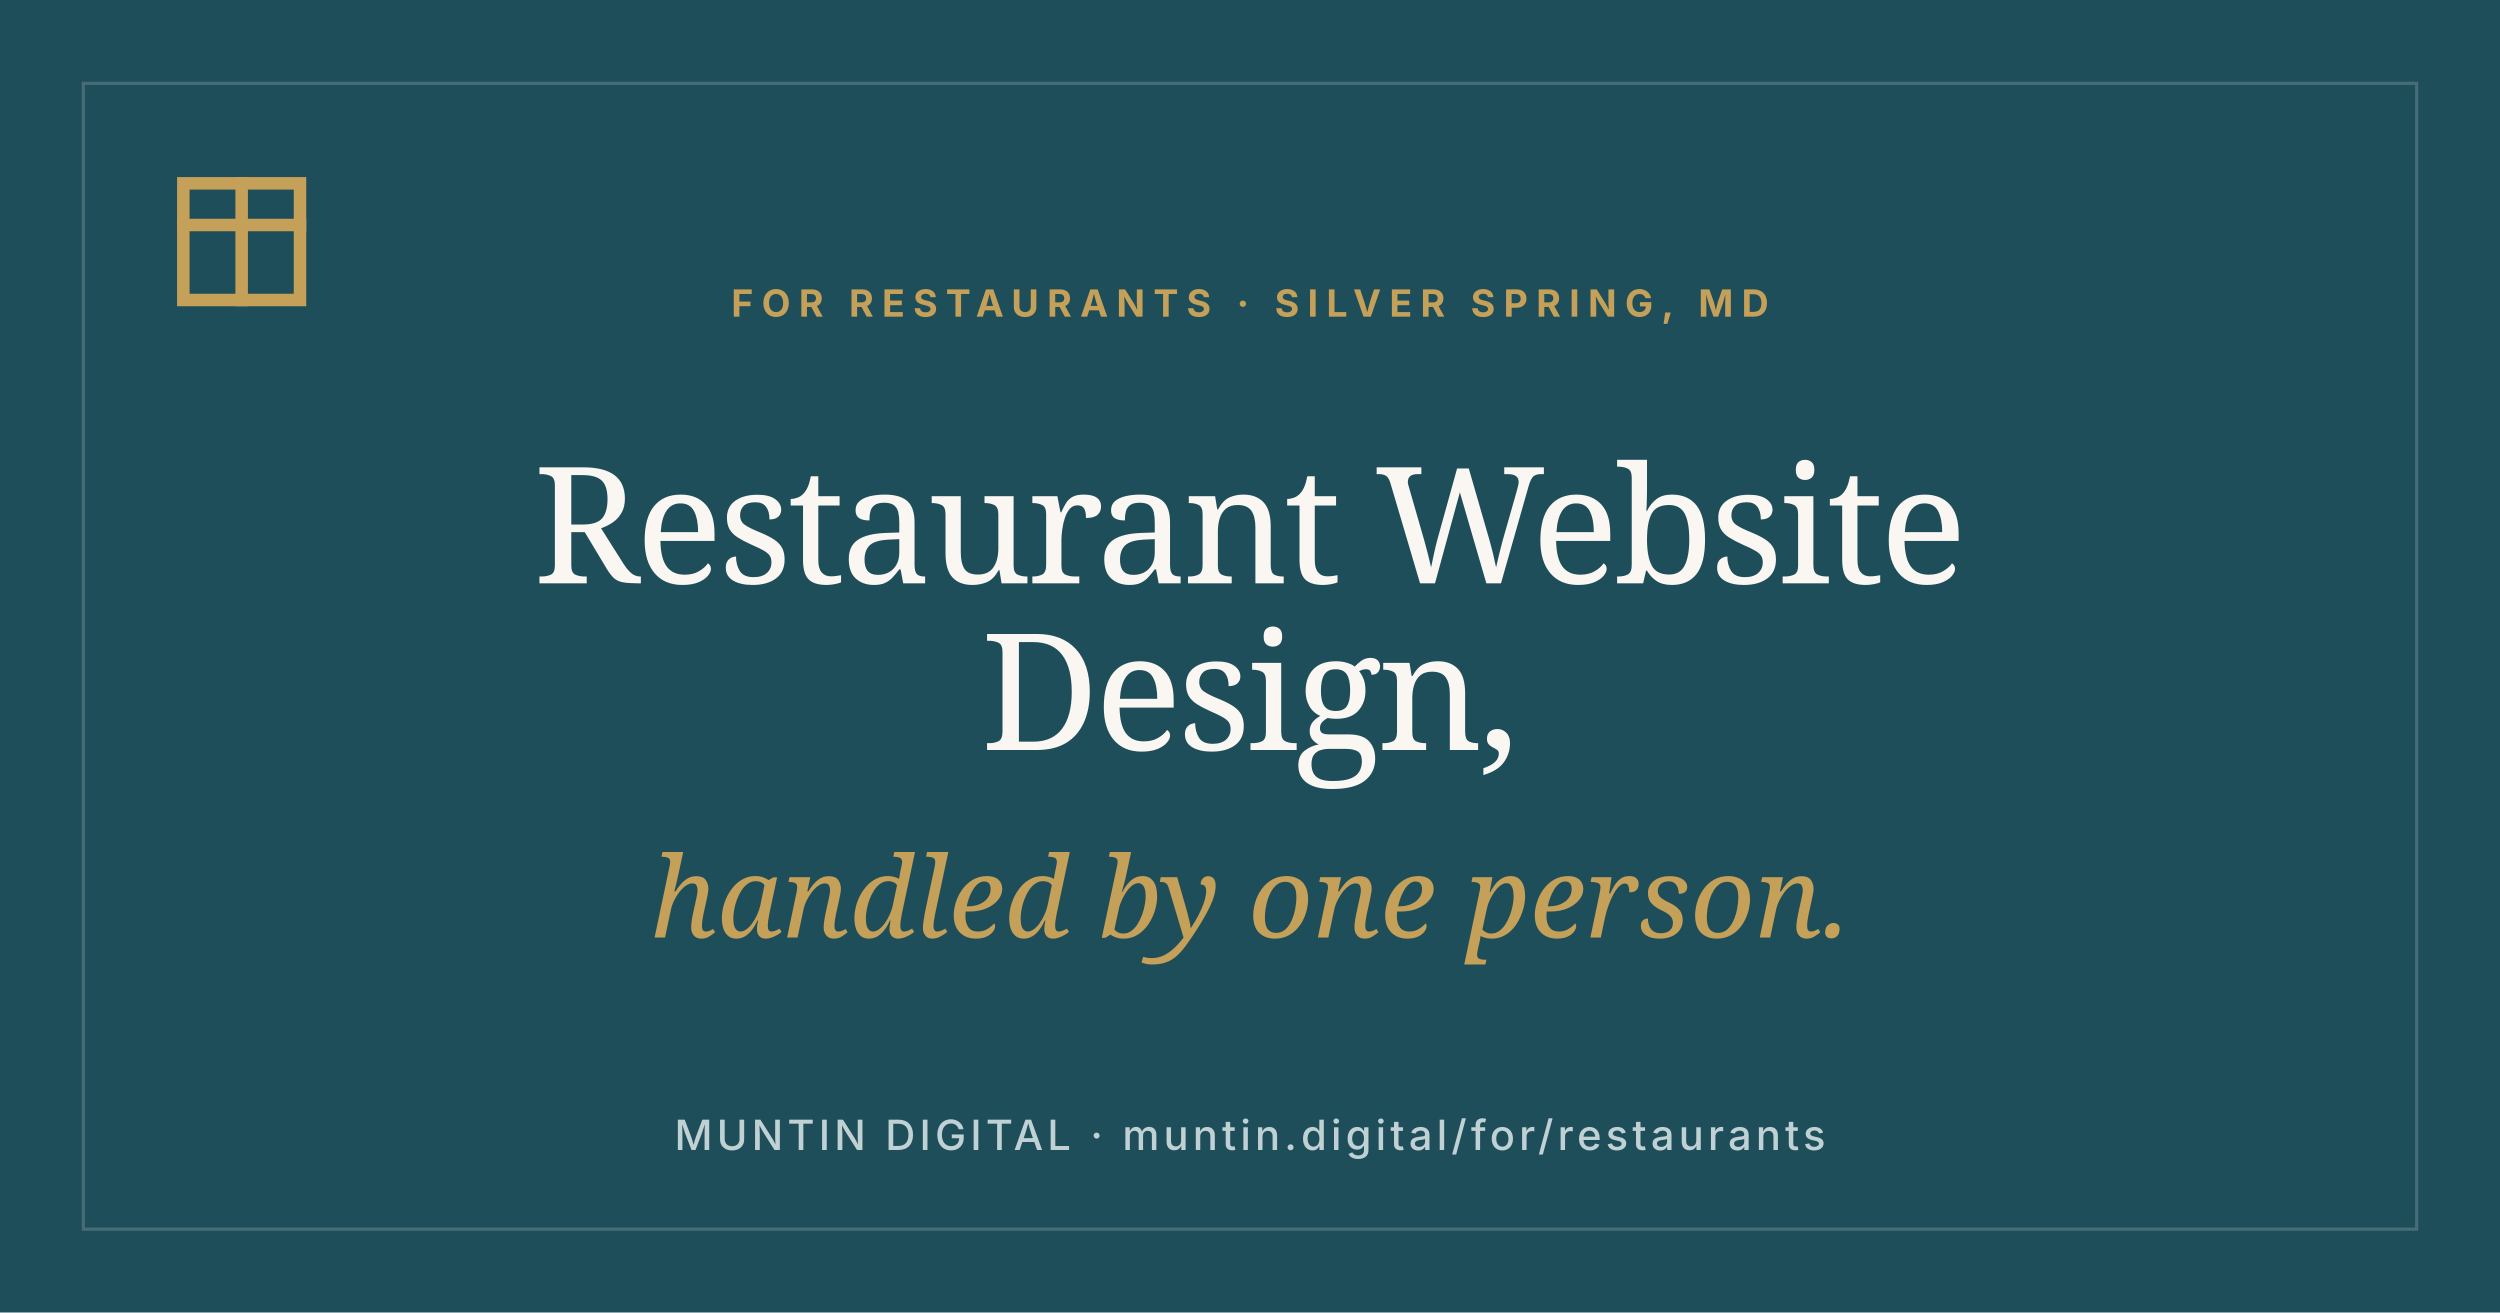
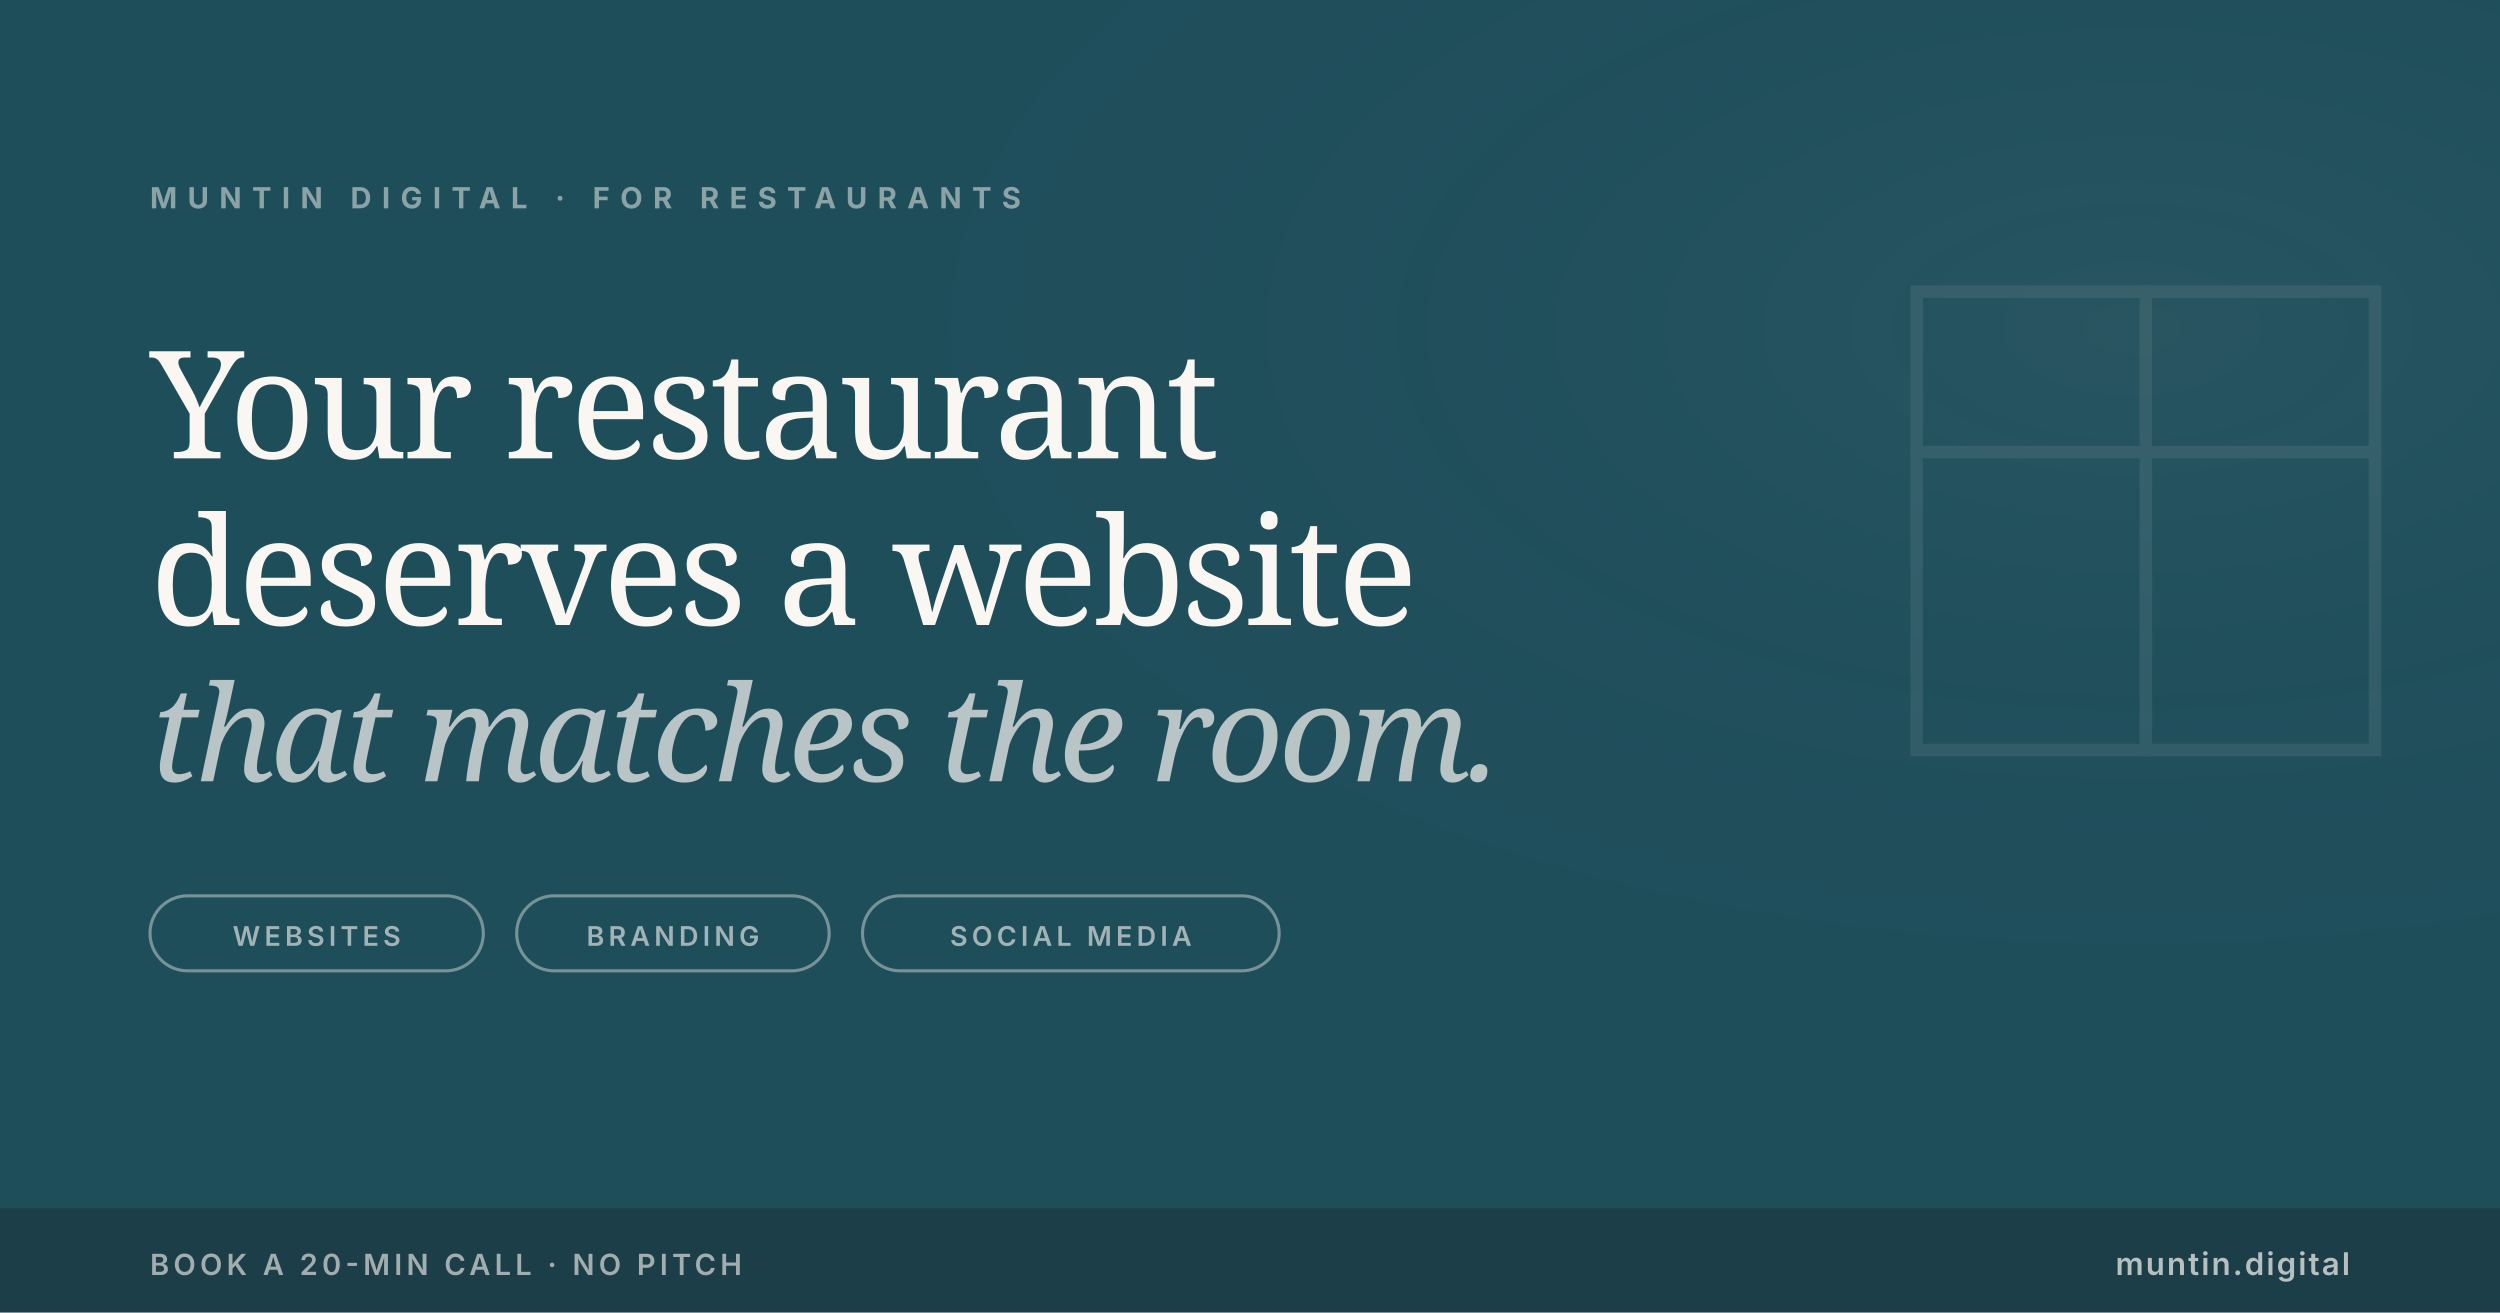
<svg xmlns="http://www.w3.org/2000/svg" viewBox="0 0 1200 630" width="1200" height="630">
  <rect width="1200" height="630" fill="#1F4E5B" />
-   <rect x="40" y="40" width="1120" height="550" fill="none" stroke="#FAF7F2" stroke-width="1.5" opacity="0.18" />
-   <g transform="translate(88, 88)" stroke="#C5A059" stroke-width="6" stroke-linecap="square" stroke-linejoin="miter" fill="none">
-     <rect x="0" y="0" width="56" height="56" />
-     <line x1="28" y1="0" x2="28" y2="56" />
-     <line x1="0" y1="20" x2="56" y2="20" />
+   <defs>
+     <radialGradient id="tglow" cx="85%" cy="25%" r="50%">
+       <stop offset="0%" stop-color="#FAF7F2" stop-opacity="0.08" />
+       <stop offset="100%" stop-color="#1F4E5B" stop-opacity="0" />
+     </radialGradient>
+   </defs>
+   <rect width="1200" height="630" fill="url(#tglow)" opacity="0.5" />
+   <text x="72" y="100" font-family="Inter, Arial, sans-serif" font-size="14" font-weight="700" fill="#FAF7F2" letter-spacing="5" opacity="0.5">MUNTIN DIGITAL · FOR RESTAURANTS</text>
+   <text x="72" y="220" font-family="Fraunces, Georgia, serif" font-size="72" font-weight="500" fill="#FAF7F2" letter-spacing="-2">Your restaurant</text>
+   <text x="72" y="300" font-family="Fraunces, Georgia, serif" font-size="72" font-weight="500" fill="#FAF7F2" letter-spacing="-2">deserves a website</text>
+   <text x="72" y="375" font-family="Fraunces, Georgia, serif" font-style="italic" font-size="64" font-weight="400" fill="#FAF7F2" letter-spacing="-2" opacity="0.7">that matches the room.</text>
+   <rect x="72" y="430" width="160" height="36" rx="18" fill="none" stroke="#FAF7F2" stroke-width="1.5" opacity="0.4" />
+   <text x="152" y="454" text-anchor="middle" font-family="Inter, Arial, sans-serif" font-size="13" font-weight="600" fill="#FAF7F2" letter-spacing="2" opacity="0.6">WEBSITES</text>
+   <rect x="248" y="430" width="150" height="36" rx="18" fill="none" stroke="#FAF7F2" stroke-width="1.5" opacity="0.4" />
+   <text x="323" y="454" text-anchor="middle" font-family="Inter, Arial, sans-serif" font-size="13" font-weight="600" fill="#FAF7F2" letter-spacing="2" opacity="0.6">BRANDING</text>
+   <rect x="414" y="430" width="200" height="36" rx="18" fill="none" stroke="#FAF7F2" stroke-width="1.5" opacity="0.4" />
+   <text x="514" y="454" text-anchor="middle" font-family="Inter, Arial, sans-serif" font-size="13" font-weight="600" fill="#FAF7F2" letter-spacing="2" opacity="0.6">SOCIAL MEDIA</text>
+   <g transform="translate(920, 140)" stroke="#FAF7F2" stroke-width="6" stroke-linecap="square" stroke-linejoin="miter" fill="none" opacity="0.08">
+     <rect x="0" y="0" width="220" height="220" />
+     <line x1="110" y1="0" x2="110" y2="220" />
+     <line x1="0" y1="77" x2="220" y2="77" />
  </g>
-   <text x="600" y="152" text-anchor="middle" font-family="Inter, Arial, sans-serif" font-size="18" font-weight="700" fill="#C5A059" letter-spacing="4">FOR RESTAURANTS  ·  SILVER SPRING, MD</text>
-   <text x="600" y="280" text-anchor="middle" font-family="Fraunces, Georgia, serif" font-size="78" font-weight="500" fill="#FAF7F2" letter-spacing="-2">Restaurant Website</text>
-   <text x="600" y="360" text-anchor="middle" font-family="Fraunces, Georgia, serif" font-size="78" font-weight="500" fill="#FAF7F2" letter-spacing="-2">Design,</text>
-   <text x="600" y="450" text-anchor="middle" font-family="Fraunces, Georgia, serif" font-style="italic" font-size="54" font-weight="400" fill="#C5A059">handled by one person.</text>
-   <text x="600" y="552" text-anchor="middle" font-family="Inter, Arial, sans-serif" font-size="20" font-weight="500" fill="#E8F1F3" letter-spacing="2" opacity="0.8">MUNTIN DIGITAL  ·  muntin.digital/for/restaurants</text>
+   <rect y="580" width="1200" height="50" fill="#14161A" opacity="0.3" />
+   <text x="72" y="612" font-family="Inter, Arial, sans-serif" font-size="14" font-weight="600" fill="#FAF7F2" letter-spacing="2" opacity="0.6">BOOK A 20-MIN CALL · NO PITCH</text>
+   <text x="1128" y="612" text-anchor="end" font-family="Inter, Arial, sans-serif" font-size="15" font-weight="600" fill="#FAF7F2" letter-spacing="1" opacity="0.7">muntin.digital</text>
</svg>
